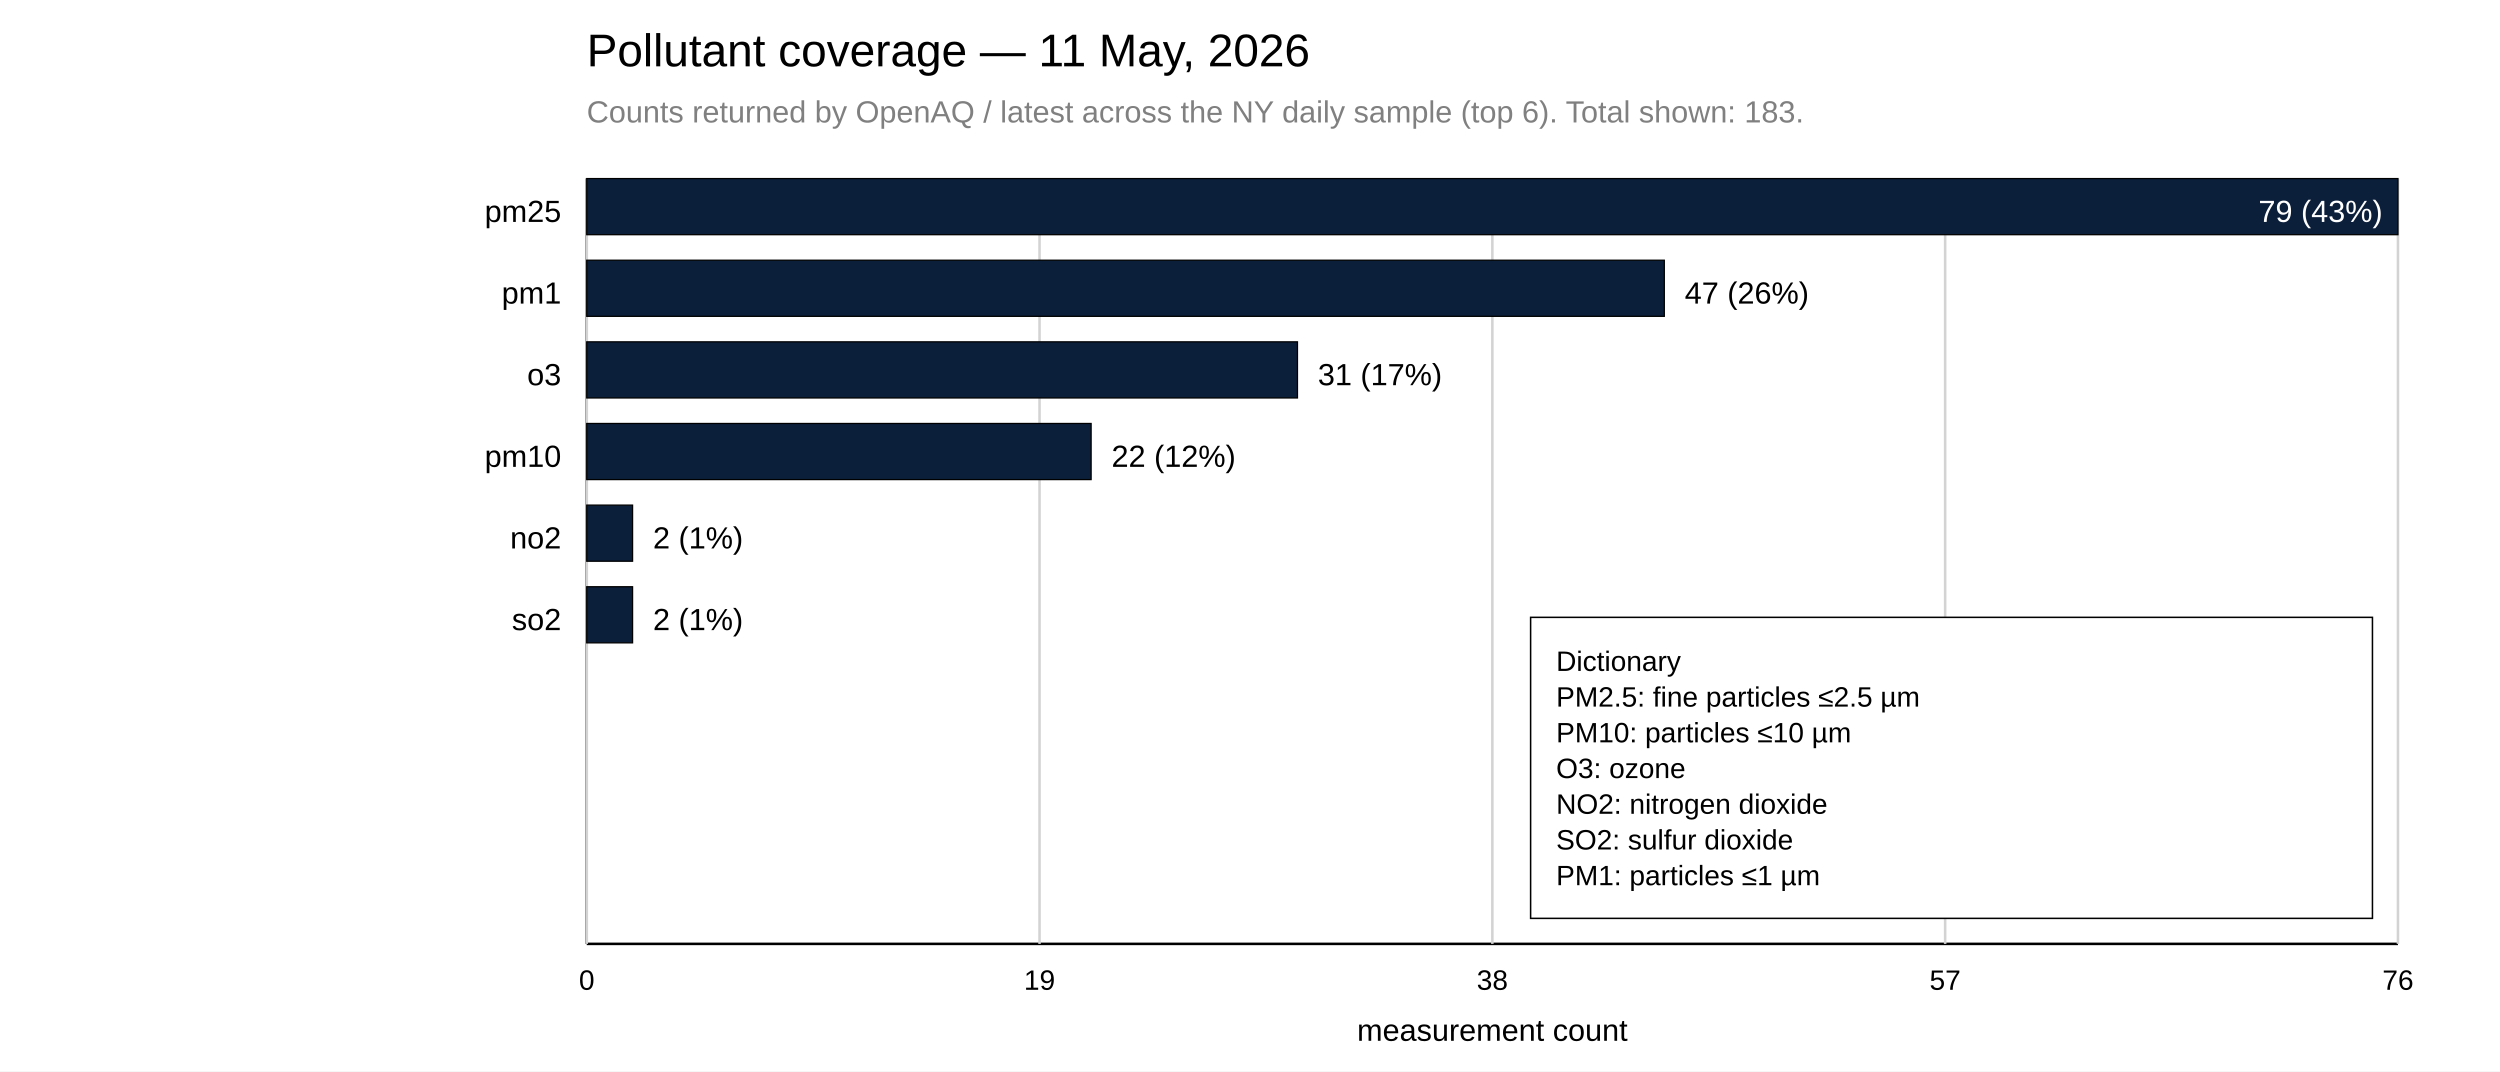
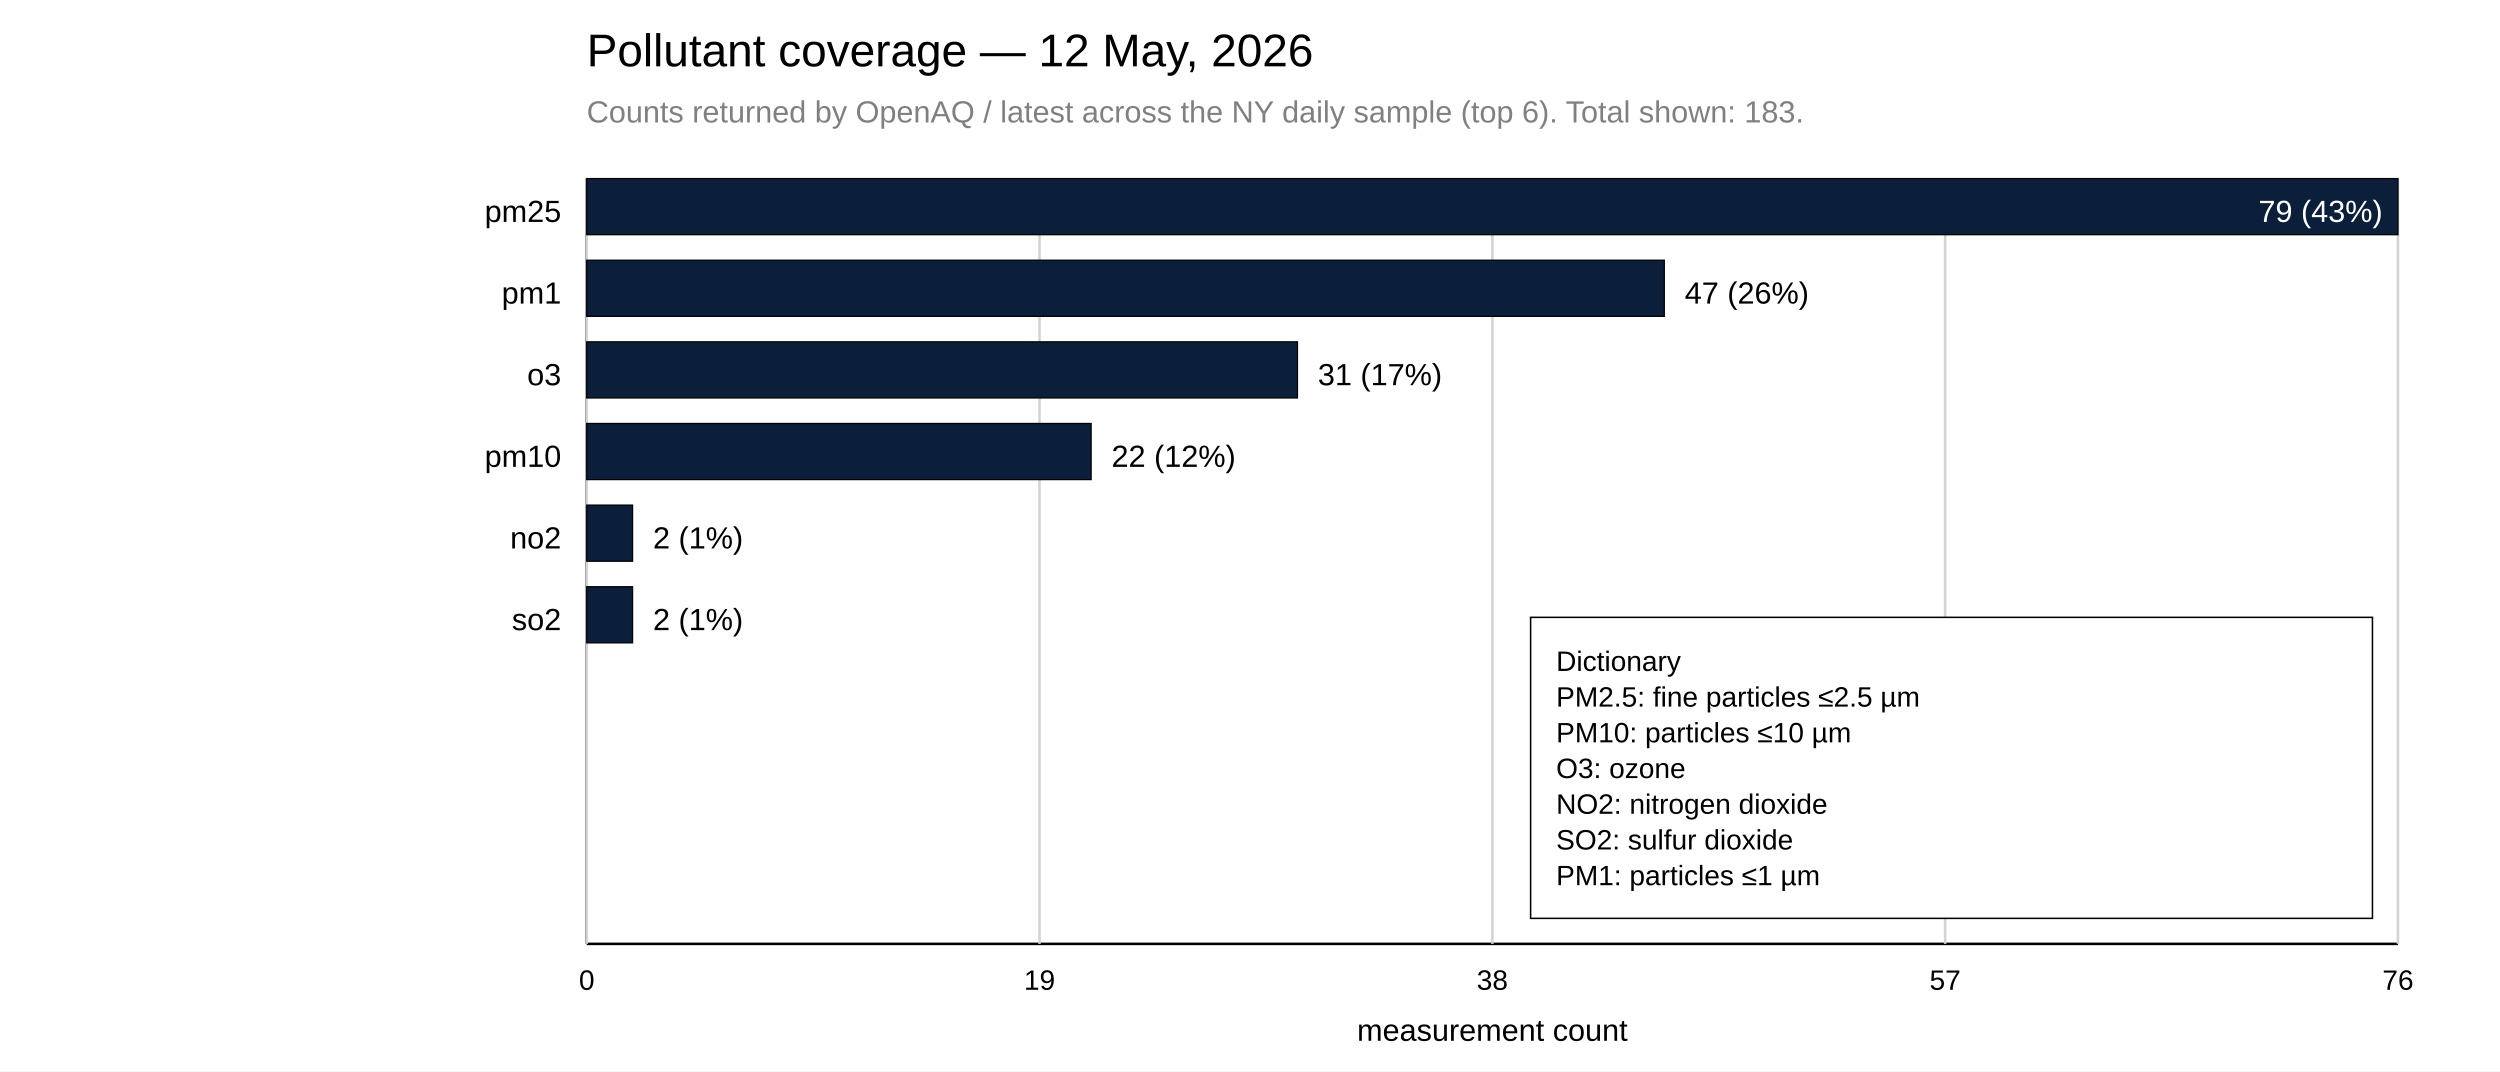
<svg xmlns="http://www.w3.org/2000/svg" width="980" height="420">
  <rect x="0" y="0" width="980" height="420" fill="white" />
-   <text x="230" y="26" font-family="Arial, sans-serif" font-size="18">Pollutant coverage — 11 May, 2026</text>
+   <text x="230" y="26" font-family="Arial, sans-serif" font-size="18">Pollutant coverage — 12 May, 2026</text>
  <text x="230" y="48" font-family="Arial, sans-serif" font-size="12" fill="gray">Counts returned by OpenAQ / latest across the NY daily sample (top 6). Total shown: 183.</text>
  <line x1="230" y1="70" x2="230" y2="370" stroke="black" />
  <line x1="230" y1="370" x2="940" y2="370" stroke="black" />
  <line x1="230.00" y1="70" x2="230.00" y2="370" stroke="lightgray" />
  <text x="230.00" y="388" font-family="Arial, sans-serif" font-size="11" text-anchor="middle">0</text>
  <line x1="407.50" y1="70" x2="407.50" y2="370" stroke="lightgray" />
  <text x="407.50" y="388" font-family="Arial, sans-serif" font-size="11" text-anchor="middle">19</text>
  <line x1="585.00" y1="70" x2="585.00" y2="370" stroke="lightgray" />
  <text x="585.00" y="388" font-family="Arial, sans-serif" font-size="11" text-anchor="middle">38</text>
  <line x1="762.50" y1="70" x2="762.50" y2="370" stroke="lightgray" />
  <text x="762.50" y="388" font-family="Arial, sans-serif" font-size="11" text-anchor="middle">57</text>
  <line x1="940.00" y1="70" x2="940.00" y2="370" stroke="lightgray" />
  <text x="940.00" y="388" font-family="Arial, sans-serif" font-size="11" text-anchor="middle">76</text>
  <text x="585.00" y="408" font-family="Arial, sans-serif" font-size="12" text-anchor="middle">measurement count</text>
  <text x="220" y="87" font-family="Arial, sans-serif" font-size="12" text-anchor="end">pm25</text>
  <rect x="230" y="70" width="710.00" height="22" fill="#0B1F3B" stroke="black" stroke-width="0.5" />
  <text x="934.00" y="87" font-family="Arial, sans-serif" font-size="12" fill="white" text-anchor="end">79 (43%)</text>
  <text x="220" y="119" font-family="Arial, sans-serif" font-size="12" text-anchor="end">pm1</text>
  <rect x="230" y="102" width="422.41" height="22" fill="#0B1F3B" stroke="black" stroke-width="0.5" />
  <text x="660.41" y="119" font-family="Arial, sans-serif" font-size="12">47 (26%)</text>
  <text x="220" y="151" font-family="Arial, sans-serif" font-size="12" text-anchor="end">o3</text>
  <rect x="230" y="134" width="278.61" height="22" fill="#0B1F3B" stroke="black" stroke-width="0.5" />
  <text x="516.61" y="151" font-family="Arial, sans-serif" font-size="12">31 (17%)</text>
  <text x="220" y="183" font-family="Arial, sans-serif" font-size="12" text-anchor="end">pm10</text>
  <rect x="230" y="166" width="197.72" height="22" fill="#0B1F3B" stroke="black" stroke-width="0.5" />
  <text x="435.72" y="183" font-family="Arial, sans-serif" font-size="12">22 (12%)</text>
  <text x="220" y="215" font-family="Arial, sans-serif" font-size="12" text-anchor="end">no2</text>
  <rect x="230" y="198" width="17.97" height="22" fill="#0B1F3B" stroke="black" stroke-width="0.5" />
  <text x="255.97" y="215" font-family="Arial, sans-serif" font-size="12">2 (1%)</text>
  <text x="220" y="247" font-family="Arial, sans-serif" font-size="12" text-anchor="end">so2</text>
  <rect x="230" y="230" width="17.97" height="22" fill="#0B1F3B" stroke="black" stroke-width="0.5" />
  <text x="255.97" y="247" font-family="Arial, sans-serif" font-size="12">2 (1%)</text>
  <rect x="600.00" y="242.00" width="330" height="118" fill="white" stroke="black" stroke-width="0.6" />
  <text x="610.00" y="263.00" font-family="Arial, sans-serif" font-size="11" fill="black">
    <tspan x="610.00" dy="0">Dictionary</tspan>
    <tspan x="610.00" dy="14">PM2.5: fine particles ≤2.5 µm</tspan>
    <tspan x="610.00" dy="14">PM10: particles ≤10 µm</tspan>
    <tspan x="610.00" dy="14">O3: ozone</tspan>
    <tspan x="610.00" dy="14">NO2: nitrogen dioxide</tspan>
    <tspan x="610.00" dy="14">SO2: sulfur dioxide</tspan>
    <tspan x="610.00" dy="14">PM1: particles ≤1 µm</tspan>
  </text>
</svg>
